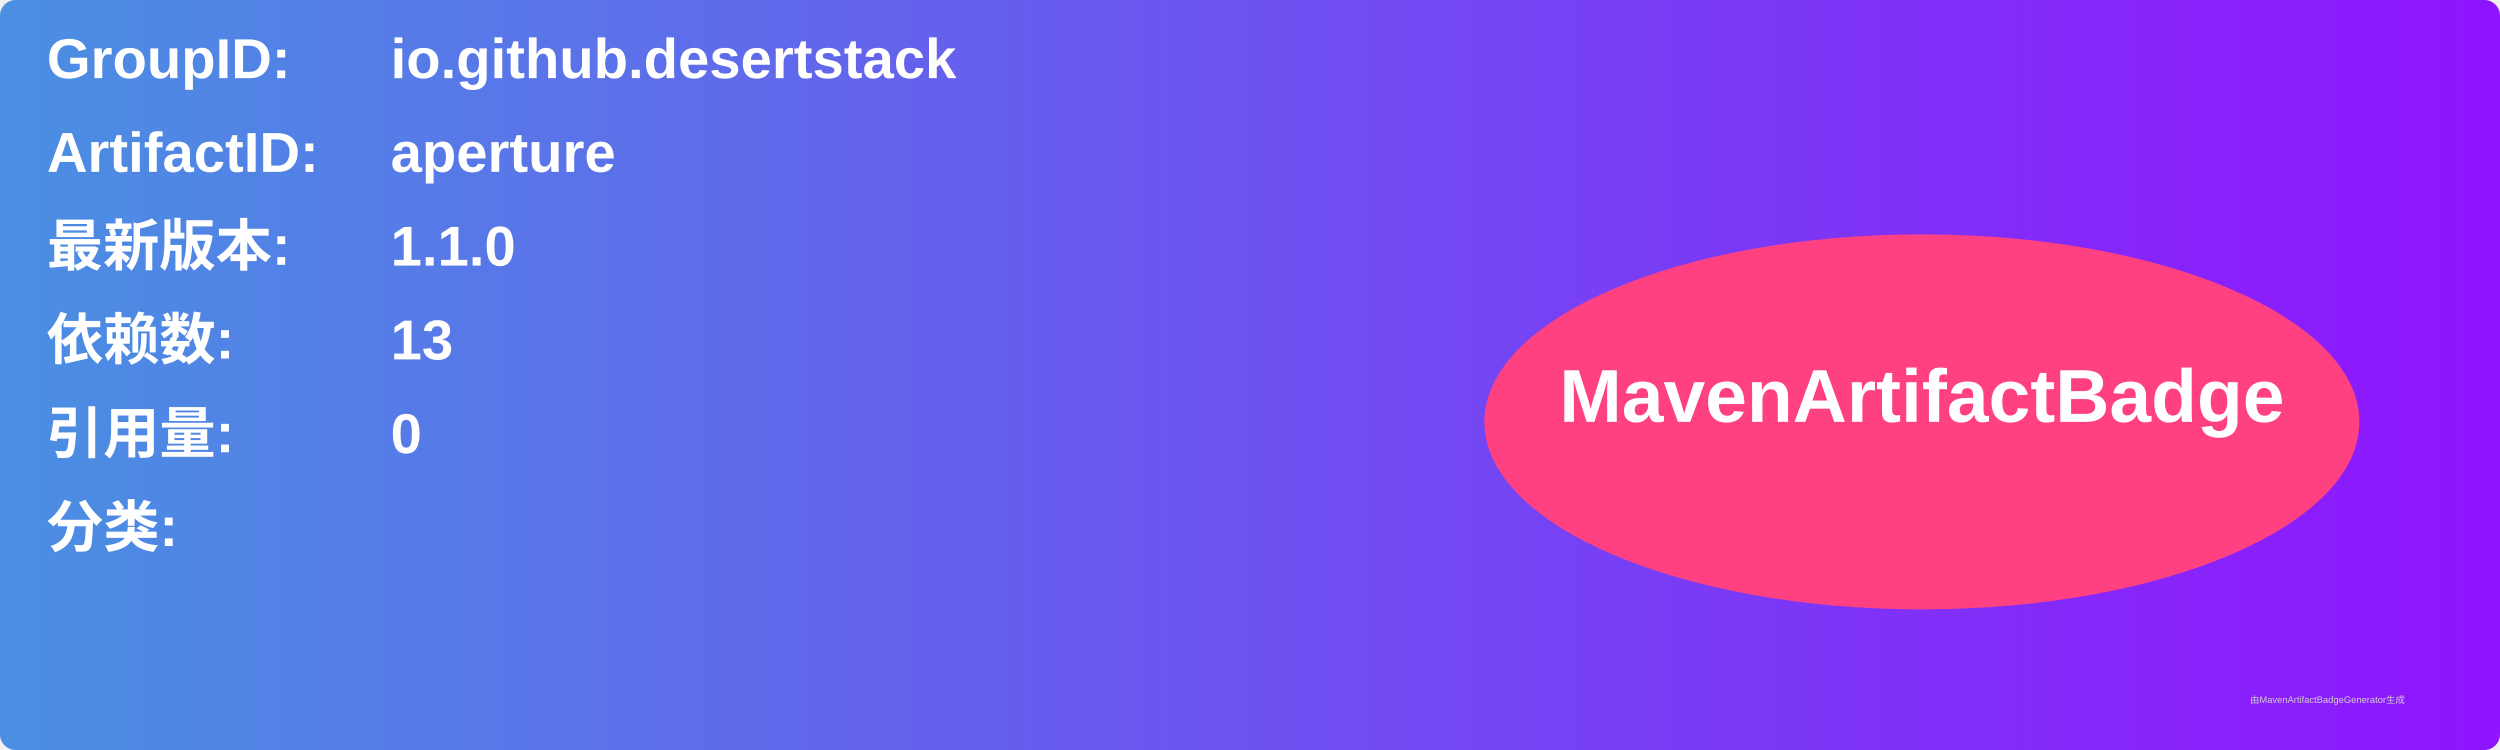
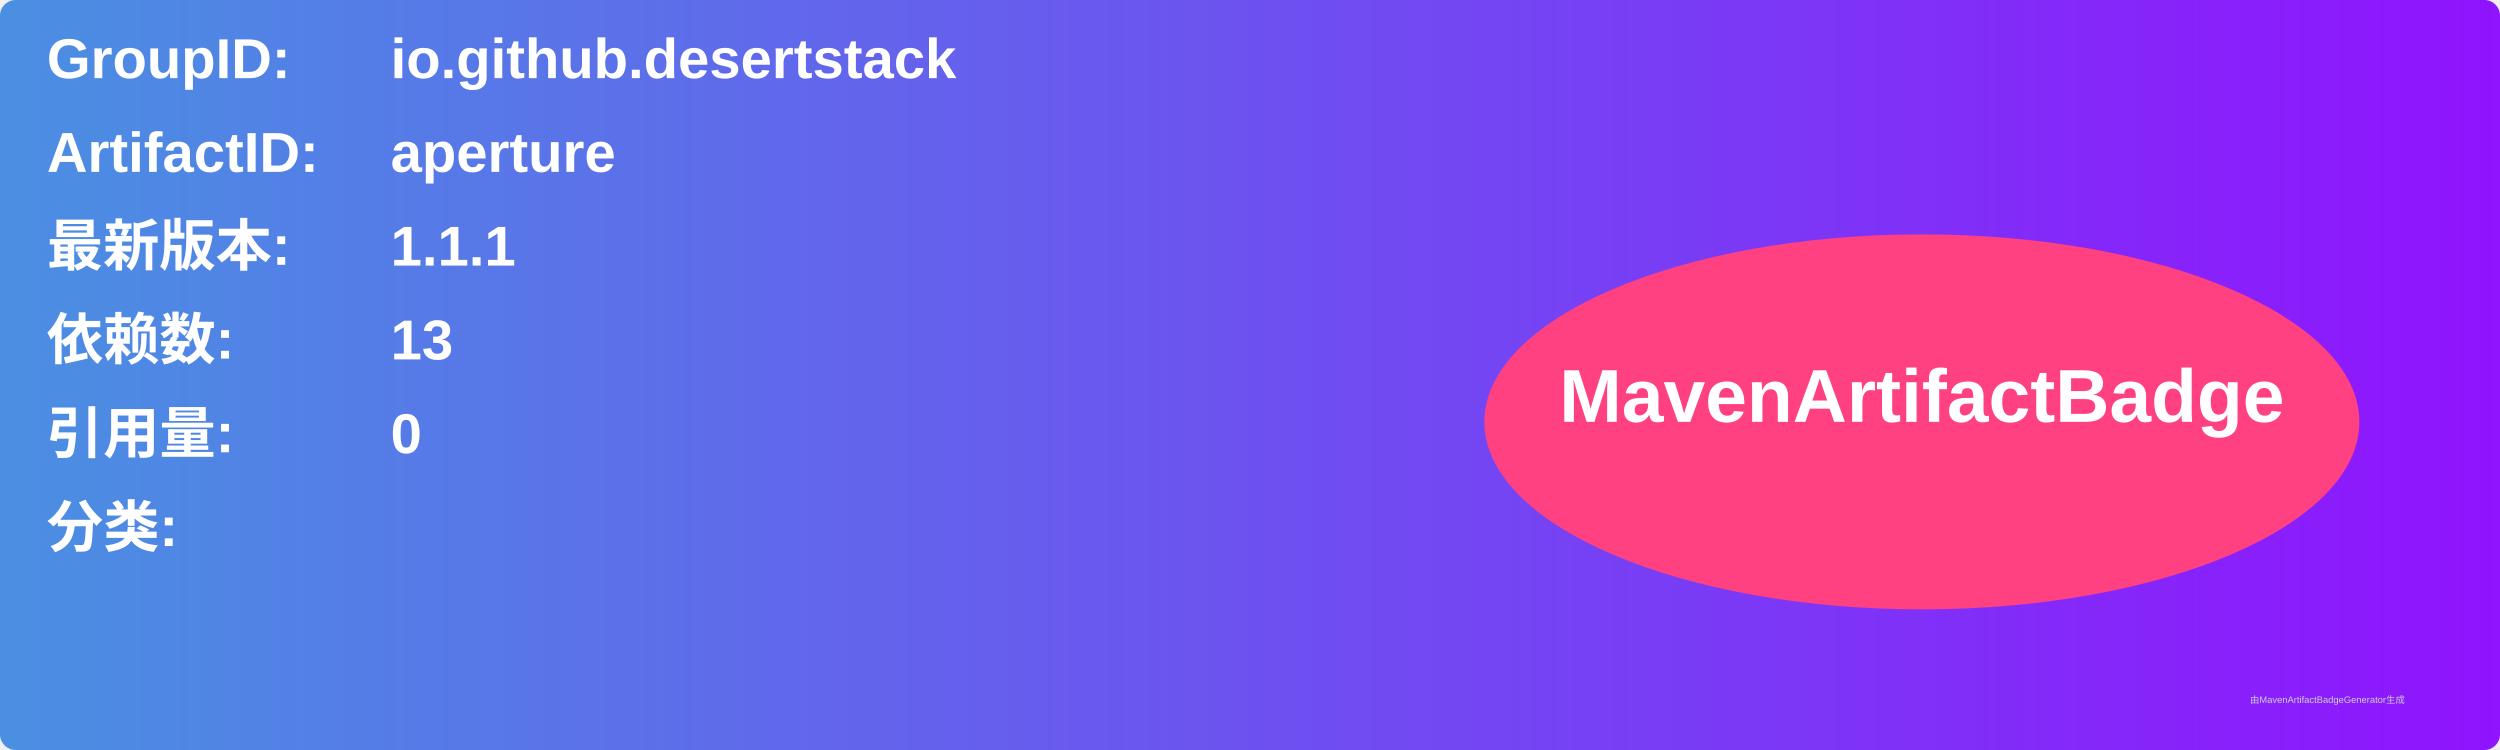
<svg xmlns="http://www.w3.org/2000/svg" width="800" height="240" viewBox="0 0 800 240">
  <linearGradient id="grad" x1="0%" y1="0%" x2="100%" y2="0%">
    <stop offset="0%" stop-color="#4a90e2" />
    <stop offset="100%" stop-color="#9013fe" />
  </linearGradient>
  <rect width="100%" height="100%" rx="5" ry="5" fill="url(#grad)" />
  <g transform="translate(15, 15)">
    <text x="0" y="10" font-family="Arial" font-size="18" fill="white" font-weight="bold" width="260">GroupID:</text>
    <text x="110" y="10" font-family="Arial" font-size="18" fill="white" font-weight="bold" width="460">io.github.desertstack</text>
    <text x="0" y="40" font-family="Arial" font-size="18" fill="white" font-weight="bold" width="260">ArtifactID:</text>
    <text x="110" y="40" font-family="Arial" font-size="18" fill="white" font-weight="bold" width="460">aperture</text>
    <text x="0" y="70" font-family="Arial" font-size="18" fill="white" font-weight="bold">最新版本:</text>
    <text x="110" y="70" font-family="Arial" font-size="18" fill="white" font-weight="bold">
-       <tspan font-weight="bold">1.1.0</tspan>
+       <tspan font-weight="bold">1.1.1</tspan>
    </text>
    <text x="0" y="100" font-family="Arial" font-size="18" fill="white" font-weight="bold">依赖数: </text>
    <text x="110" y="100" font-family="Arial" font-size="18" fill="white">
      <tspan font-weight="bold">13</tspan>
    </text>
    <text x="0" y="130" font-family="Arial" font-size="18" fill="white" font-weight="bold">引用量: </text>
    <text x="110" y="130" font-family="Arial" font-size="18" fill="white">
      <tspan font-weight="bold">0</tspan>
    </text>
    <text x="0" y="160" font-family="Arial" font-size="18" fill="white" font-weight="bold">分类:</text>
    <text x="10" y="190" font-family="Arial" font-size="10" fill="white">
      <tspan font-weight="bold" />
    </text>
    <ellipse cx="600" cy="120" rx="140" ry="60" fill="#ff4081" />
    <text x="600" y="120" text-anchor="middle" font-family="Arial" font-size="24" fill="white" font-weight="bold">MavenArtifactBadge</text>
  </g>
  <text x="720" y="225" font-family="Arial" font-size="3" fill="#d0d0d0">由MavenArtifactBadgeGenerator生成</text>
</svg>
